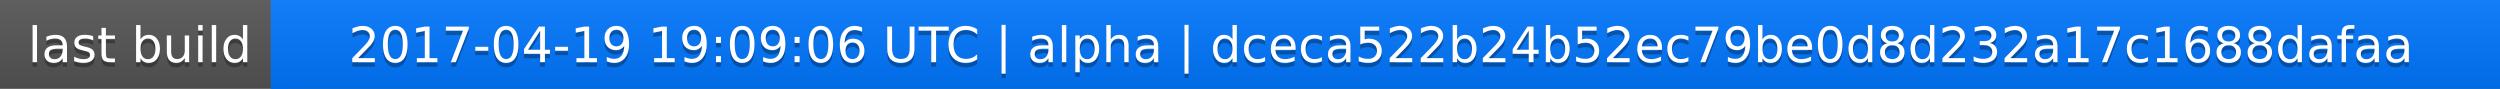
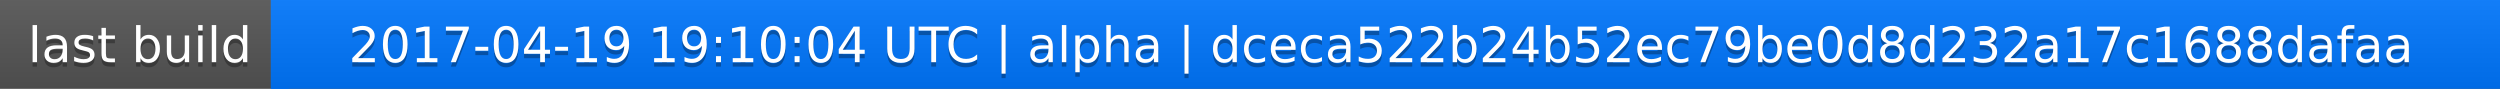
<svg xmlns="http://www.w3.org/2000/svg" width="563" height="20">
  <linearGradient id="a" x2="0" y2="100%">
    <stop offset="0" stop-color="#bbb" stop-opacity=".1" />
    <stop offset="1" stop-opacity=".1" />
  </linearGradient>
  <rect rx="0" width="563" height="20" fill="#555" />
  <rect rx="0" x="61" width="502" height="20" fill="#07f" />
  <path fill="#07f" d="M61 0h4v20h-4z" />
  <rect rx="0" width="563" height="20" fill="url(#a)" />
  <g fill="#fff" text-anchor="middle" font-family="DejaVu Sans,Verdana,Geneva,sans-serif" font-size="11">
    <text x="31.5" y="15" fill="#010101" fill-opacity=".3">last build</text>
    <text x="31.5" y="14">last build</text>
-     <text x="311" y="15" fill="#010101" fill-opacity=".3">2017-04-19 19:09:06 UTC | alpha | dceca522b24b52ec79be0d8d232a17c1688dafaa</text>
-     <text x="311" y="14">2017-04-19 19:09:06 UTC | alpha | dceca522b24b52ec79be0d8d232a17c1688dafaa</text>
+     <text x="311" y="15" fill="#010101" fill-opacity=".3">2017-04-19 19:10:04 UTC | alpha | dceca522b24b52ec79be0d8d232a17c1688dafaa</text>
+     <text x="311" y="14">2017-04-19 19:10:04 UTC | alpha | dceca522b24b52ec79be0d8d232a17c1688dafaa</text>
  </g>
</svg>
